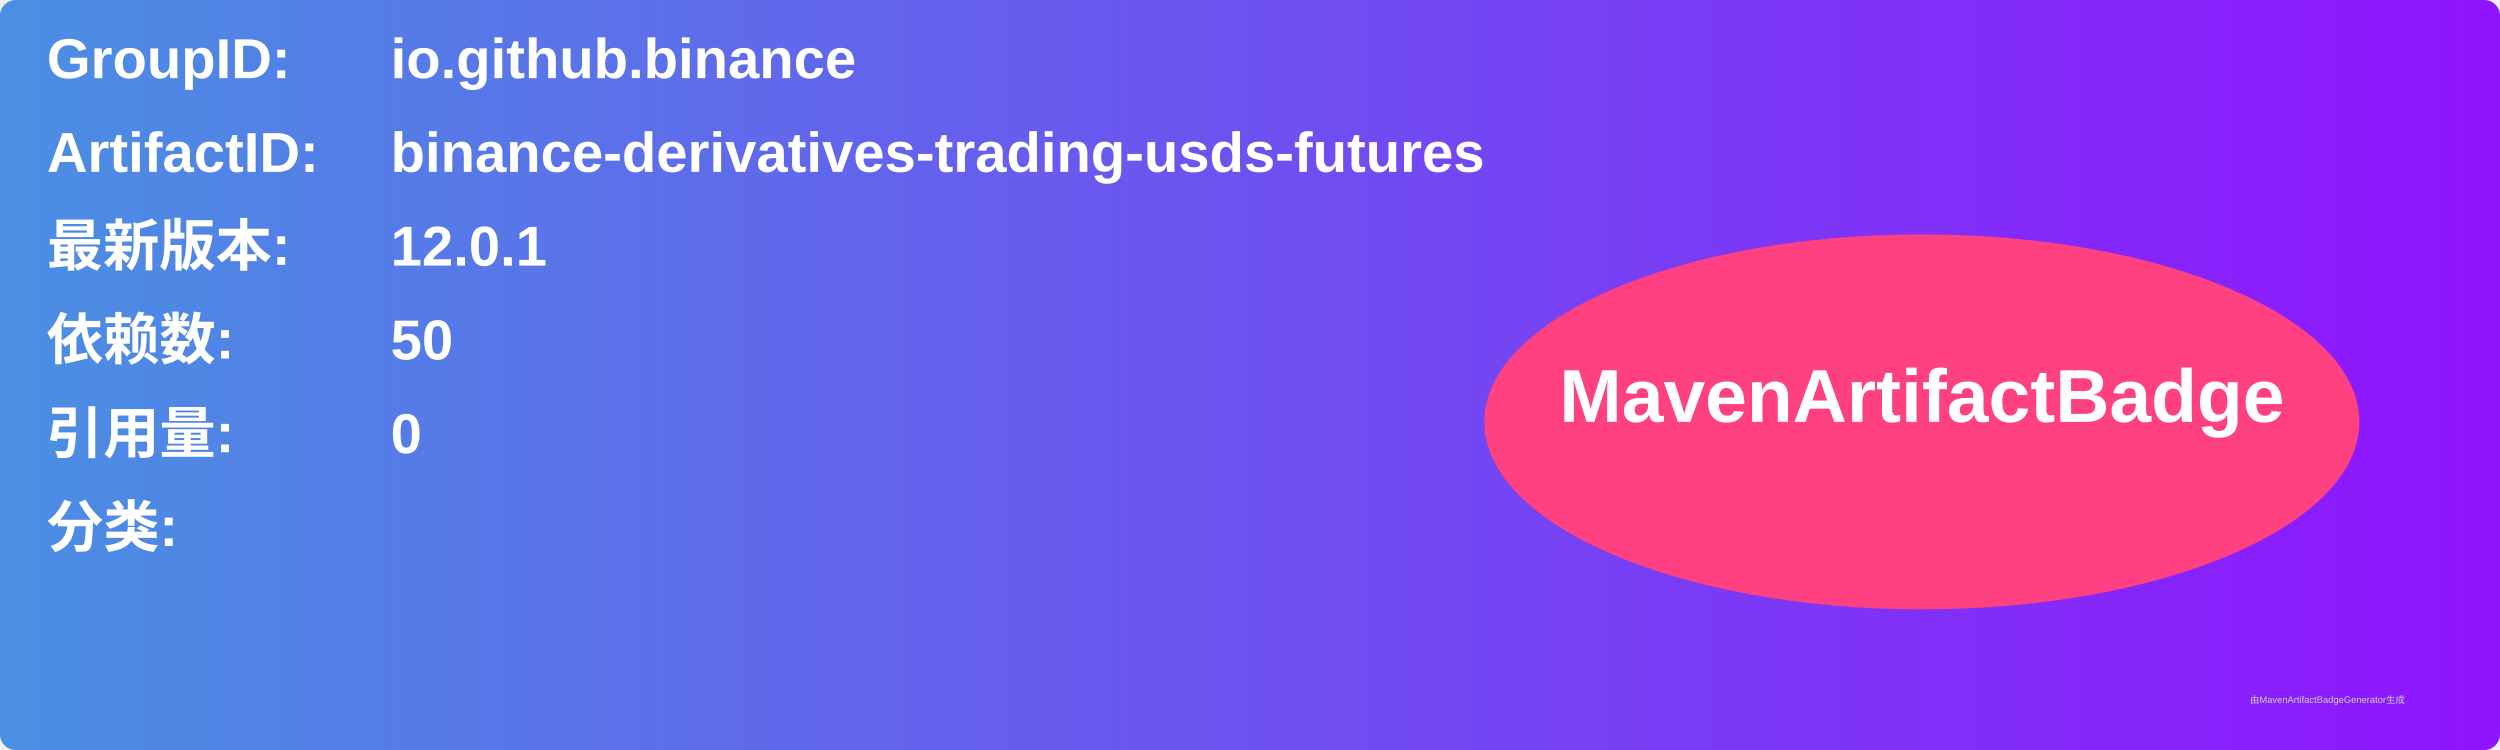
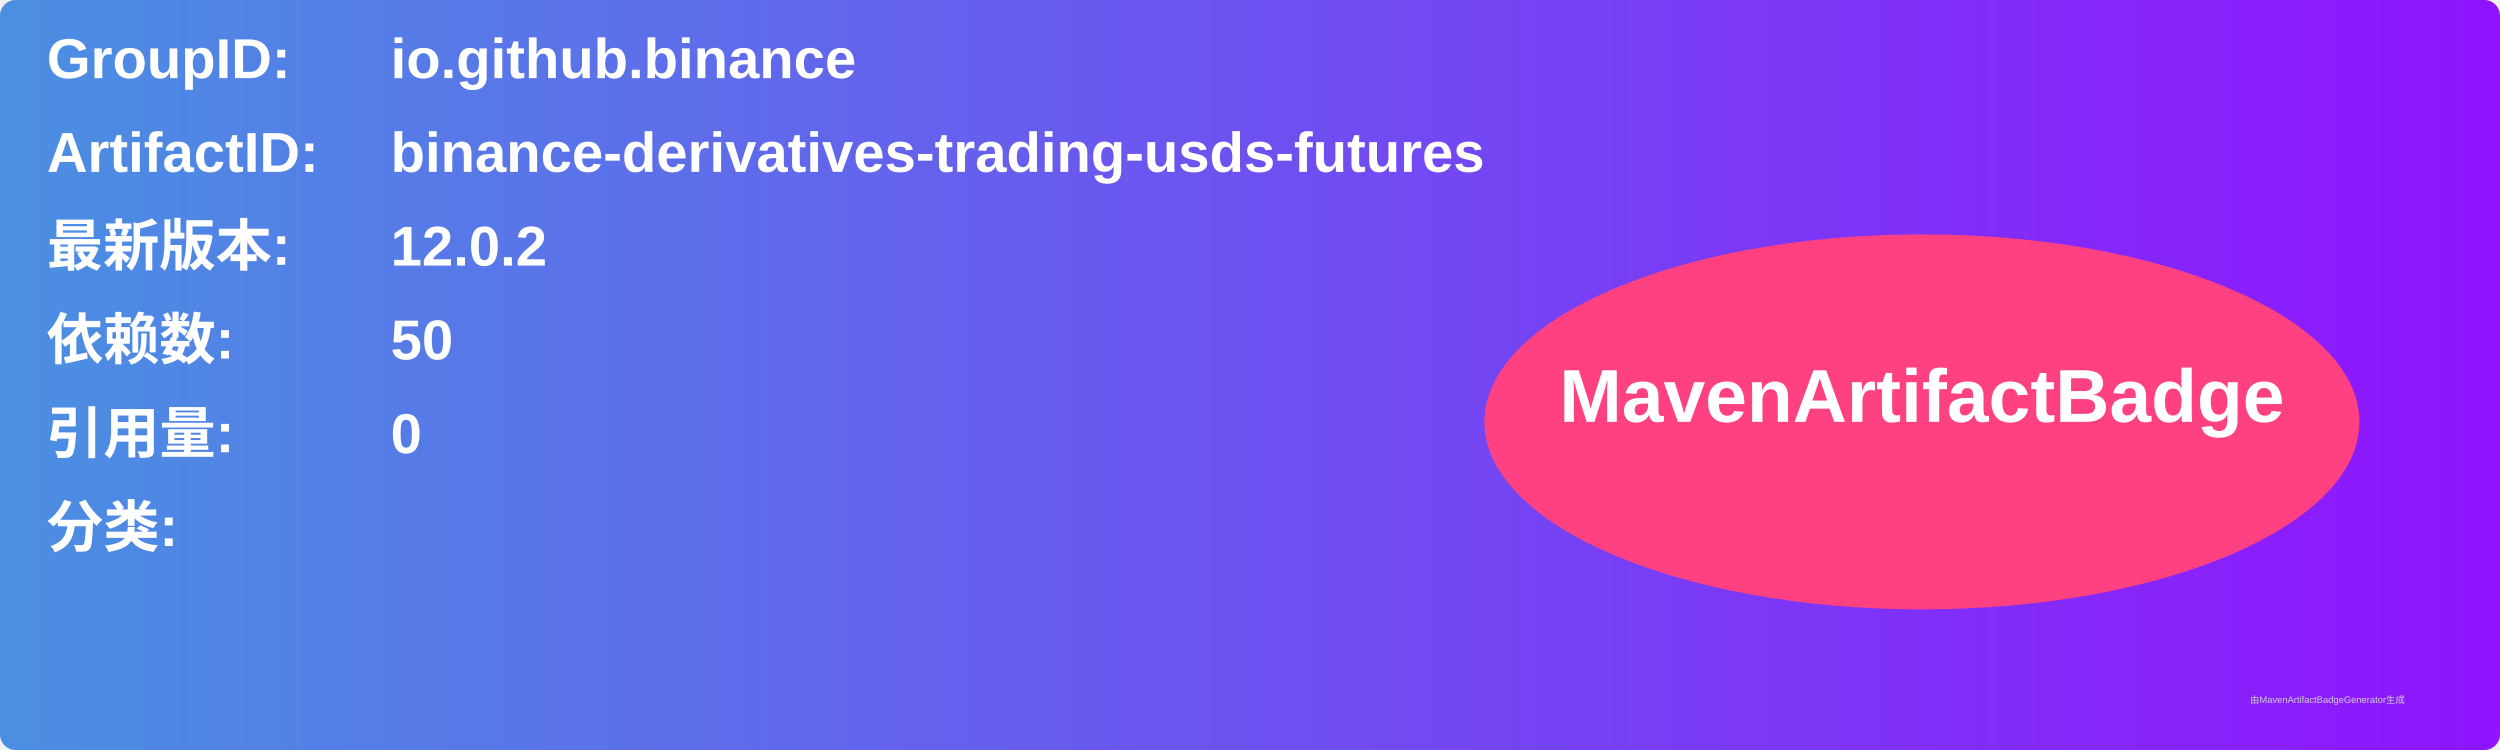
<svg xmlns="http://www.w3.org/2000/svg" width="800" height="240" viewBox="0 0 800 240">
  <linearGradient id="grad" x1="0%" y1="0%" x2="100%" y2="0%">
    <stop offset="0%" stop-color="#4a90e2" />
    <stop offset="100%" stop-color="#9013fe" />
  </linearGradient>
  <rect width="100%" height="100%" rx="5" ry="5" fill="url(#grad)" />
  <g transform="translate(15, 15)">
    <text x="0" y="10" font-family="Arial" font-size="18" fill="white" font-weight="bold" width="260">GroupID:</text>
    <text x="110" y="10" font-family="Arial" font-size="18" fill="white" font-weight="bold" width="460">io.github.binance</text>
    <text x="0" y="40" font-family="Arial" font-size="18" fill="white" font-weight="bold" width="260">ArtifactID:</text>
    <text x="110" y="40" font-family="Arial" font-size="18" fill="white" font-weight="bold" width="460">binance-derivatives-trading-usds-futures</text>
    <text x="0" y="70" font-family="Arial" font-size="18" fill="white" font-weight="bold">最新版本:</text>
    <text x="110" y="70" font-family="Arial" font-size="18" fill="white" font-weight="bold">
-       <tspan font-weight="bold">12.0.1</tspan>
+       <tspan font-weight="bold">12.0.2</tspan>
    </text>
    <text x="0" y="100" font-family="Arial" font-size="18" fill="white" font-weight="bold">依赖数: </text>
    <text x="110" y="100" font-family="Arial" font-size="18" fill="white">
      <tspan font-weight="bold">50</tspan>
    </text>
    <text x="0" y="130" font-family="Arial" font-size="18" fill="white" font-weight="bold">引用量: </text>
    <text x="110" y="130" font-family="Arial" font-size="18" fill="white">
      <tspan font-weight="bold">0</tspan>
    </text>
    <text x="0" y="160" font-family="Arial" font-size="18" fill="white" font-weight="bold">分类:</text>
    <text x="10" y="190" font-family="Arial" font-size="10" fill="white">
      <tspan font-weight="bold" />
    </text>
    <ellipse cx="600" cy="120" rx="140" ry="60" fill="#ff4081" />
    <text x="600" y="120" text-anchor="middle" font-family="Arial" font-size="24" fill="white" font-weight="bold">MavenArtifactBadge</text>
  </g>
  <text x="720" y="225" font-family="Arial" font-size="3" fill="#d0d0d0">由MavenArtifactBadgeGenerator生成</text>
</svg>
